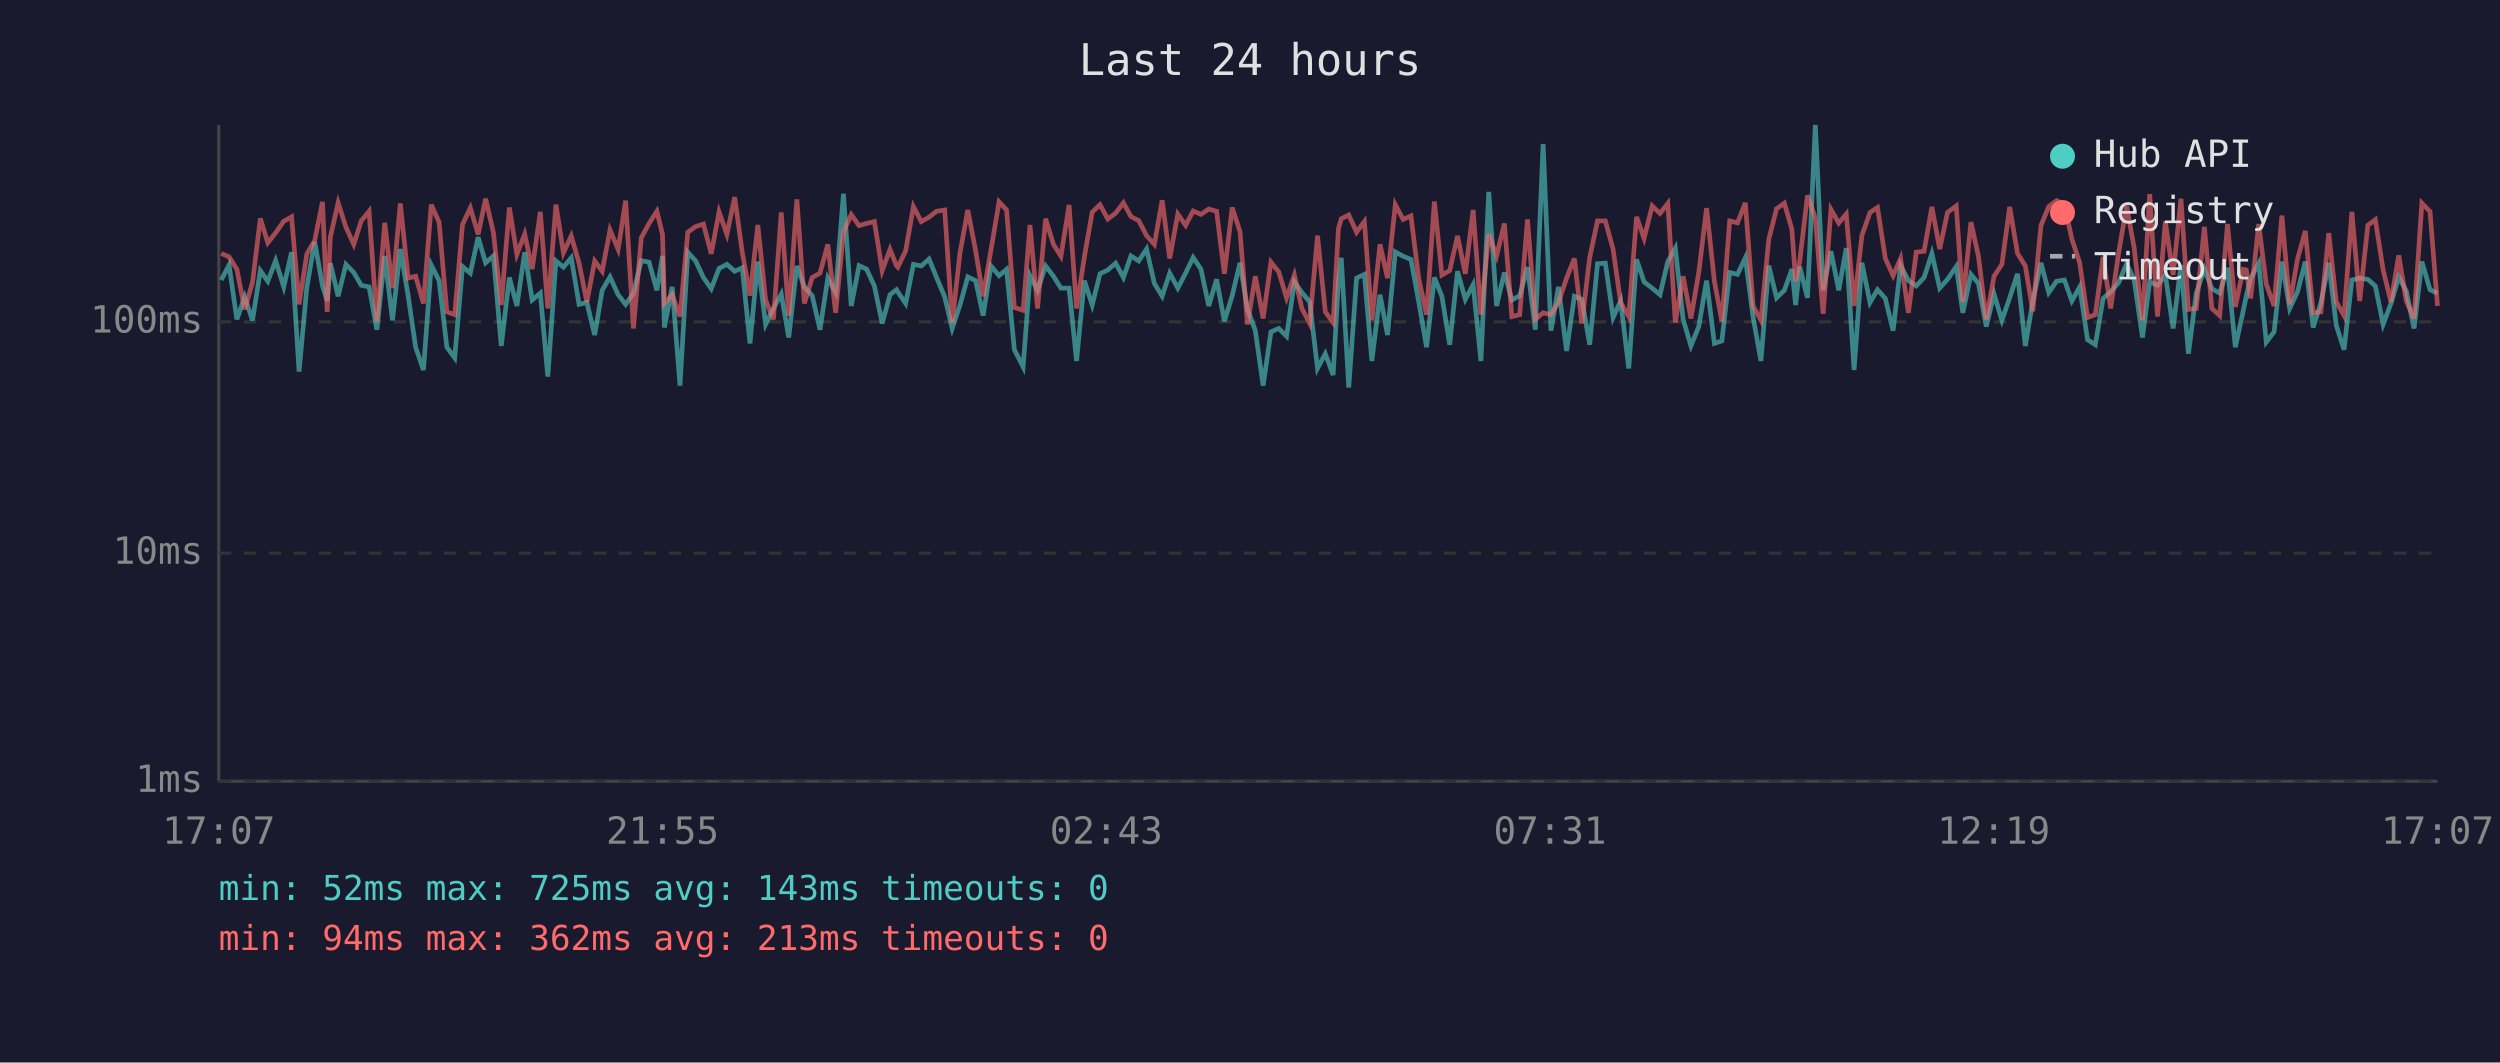
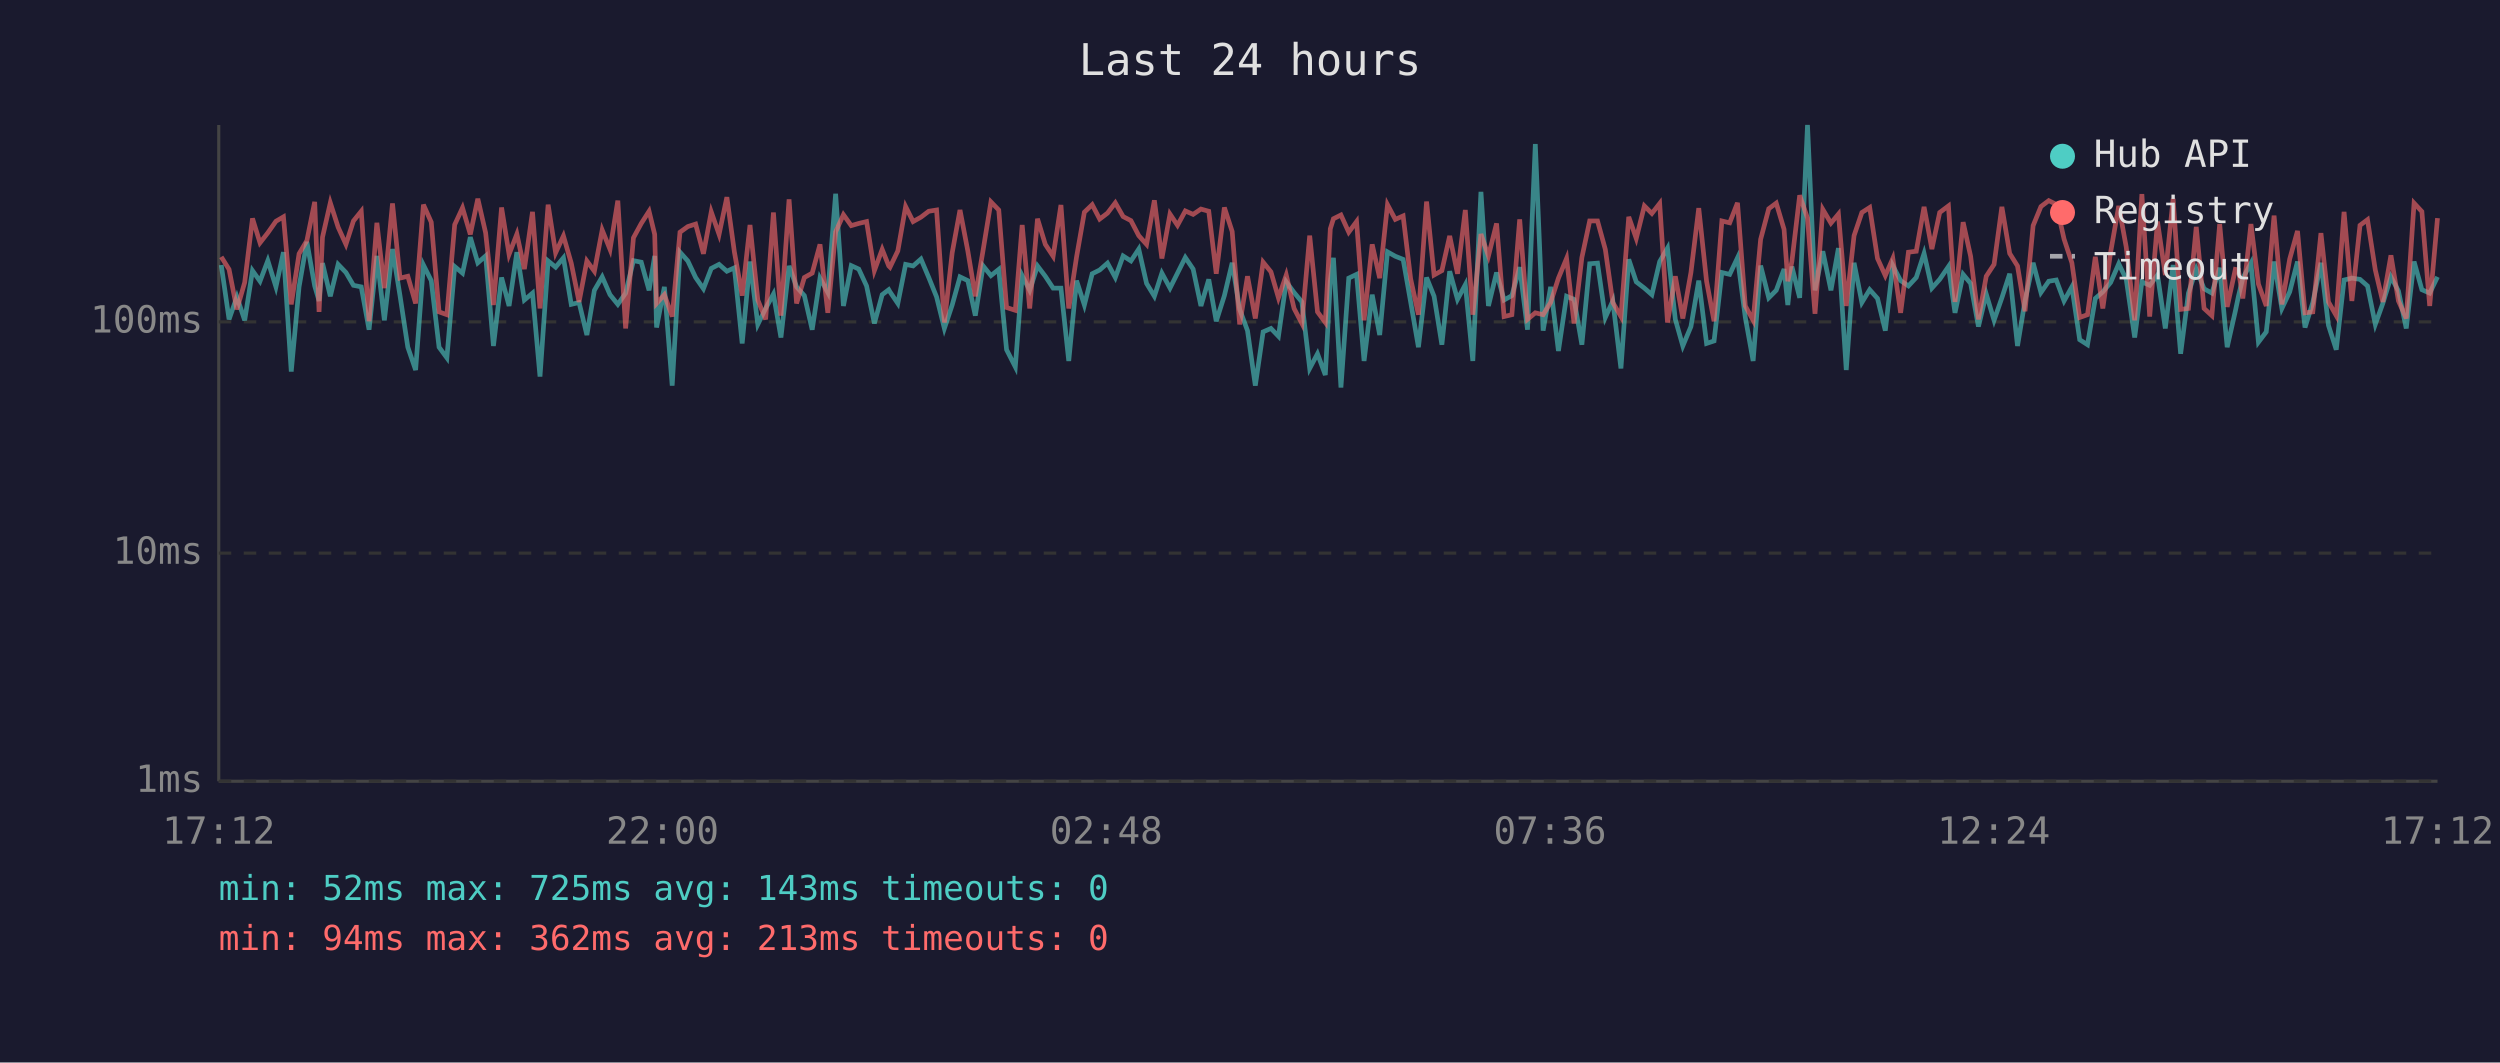
<svg xmlns="http://www.w3.org/2000/svg" viewBox="0 0 800 340" font-family="monospace" font-size="12">
  <rect width="800" height="340" fill="#1a1a2e" />
  <text x="400" y="24" fill="#e0e0e0" font-size="14" text-anchor="middle">Last 24 hours</text>
  <line x1="70" y1="40" x2="70" y2="250" stroke="#444" stroke-width="1" />
  <line x1="70" y1="250" x2="780" y2="250" stroke="#444" stroke-width="1" />
  <line x1="70" y1="250" x2="780" y2="250" stroke="#333" stroke-width="1" stroke-dasharray="4" />
  <text x="65" y="250" fill="#888" text-anchor="end" dominant-baseline="middle">1ms</text>
  <line x1="70" y1="177" x2="780" y2="177" stroke="#333" stroke-width="1" stroke-dasharray="4" />
  <text x="65" y="177" fill="#888" text-anchor="end" dominant-baseline="middle">10ms</text>
  <line x1="70" y1="103" x2="780" y2="103" stroke="#333" stroke-width="1" stroke-dasharray="4" />
  <text x="65" y="103" fill="#888" text-anchor="end" dominant-baseline="middle">100ms</text>
-   <text x="70" y="270" fill="#888" text-anchor="middle">17:07</text>
-   <text x="212" y="270" fill="#888" text-anchor="middle">21:55</text>
-   <text x="354" y="270" fill="#888" text-anchor="middle">02:43</text>
-   <text x="496" y="270" fill="#888" text-anchor="middle">07:31</text>
-   <text x="638" y="270" fill="#888" text-anchor="middle">12:19</text>
-   <text x="780" y="270" fill="#888" text-anchor="middle">17:07</text>
-   <polyline points="70.8,89.6 73.3,84.8 75.8,102.2 78.3,95.0 80.8,102.5 83.3,86.6 85.7,90.0 88.2,83.4 90.8,91.8 93.3,80.7 95.7,118.9 98.2,91.8 100.7,77.4 103.2,91.5 104.7,96.3 105.7,84.2 108.2,94.8 110.7,84.6 113.2,87.2 115.6,91.3 118.1,91.8 120.6,105.5 123.1,81.9 125.6,102.5 128.1,79.7 130.6,94.6 133.0,111.1 135.5,118.4 138.0,84.8 140.5,89.8 143.0,111.1 145.5,114.5 148.0,85.3 150.5,87.4 153.0,75.9 155.4,84.1 157.9,81.9 160.4,110.7 163.0,88.8 165.4,97.9 167.9,80.7 170.3,96.0 172.9,93.8 175.3,120.5 177.9,83.5 180.3,85.5 182.8,82.5 185.3,97.4 187.8,96.8 190.3,107.2 192.7,92.9 195.2,88.6 197.8,94.3 200.2,97.4 202.7,93.8 205.2,83.4 207.7,83.9 210.2,92.9 212.0,81.9 212.6,104.8 215.1,91.8 217.6,123.4 220.1,80.7 222.6,83.5 225.1,88.8 227.6,92.4 230.1,85.9 232.6,84.6 235.1,86.8 237.5,85.7 240.0,109.9 242.5,83.7 245.0,103.8 247.5,98.7 250.0,94.1 252.4,108.0 255.0,85.1 257.4,91.8 259.9,94.6 262.4,105.5 264.9,89.0 267.4,93.6 269.9,62.0 272.4,97.9 274.9,85.0 277.3,86.1 279.8,91.5 282.3,103.5 284.8,94.3 286.9,92.7 287.3,93.4 289.8,97.1 292.3,84.6 294.8,85.1 297.3,82.9 299.7,88.8 302.3,95.0 304.7,105.1 307.2,97.6 309.7,88.6 312.2,89.8 314.6,101.0 317.1,85.1 319.7,88.2 322.1,86.2 324.6,111.9 327.4,117.4 329.6,88.2 332.0,92.9 334.6,85.1 337.1,88.4 339.5,92.2 342.1,92.2 344.5,115.5 347.0,89.8 349.5,97.6 352.0,87.6 354.5,86.4 357.0,84.2 359.5,88.8 361.9,81.9 364.4,83.5 366.9,79.7 369.4,90.7 371.9,94.8 374.3,87.4 376.9,92.2 379.4,87.4 381.8,82.4 384.3,86.1 386.8,97.9 389.3,89.4 391.8,102.8 394.3,94.6 396.8,84.1 399.2,99.0 401.7,105.8 404.2,123.4 406.7,106.2 409.2,105.1 411.7,107.6 414.2,90.2 416.6,93.6 419.1,96.6 421.6,117.9 424.1,113.2 426.6,120.0 428.3,90.0 429.2,82.5 431.6,124.0 434.1,89.0 436.6,87.8 439.0,115.5 441.6,94.3 444.0,107.2 446.5,80.6 449.0,82.0 451.5,83.0 454.0,96.6 456.5,111.1 459.0,88.8 461.4,94.8 463.9,110.3 466.4,86.8 468.9,95.8 471.4,91.1 473.9,115.5 476.4,61.4 478.9,97.9 481.4,87.2 483.8,96.0 486.3,94.6 488.8,85.5 491.3,105.5 493.8,46.1 496.3,105.8 498.7,91.8 501.3,112.3 503.8,94.8 506.2,95.8 508.7,110.3 511.2,84.4 513.7,84.2 516.2,101.6 518.6,96.3 521.2,117.9 523.7,83.0 526.1,90.2 528.7,92.2 531.2,94.3 533.7,83.7 536.1,79.4 538.6,102.2 541.1,110.7 543.6,104.5 546.1,89.8 548.6,109.9 551.0,109.1 553.5,87.2 556.0,87.8 558.5,82.5 561.0,101.6 563.5,115.5 566.0,85.0 568.5,95.3 571.0,92.9 573.4,86.1 574.6,97.6 575.9,85.3 578.4,95.3 580.9,40.0 583.4,92.9 585.9,80.4 588.4,92.9 590.8,79.4 593.3,118.4 595.8,84.1 598.4,96.8 600.8,92.7 603.3,95.5 605.8,105.8 608.2,85.0 610.7,89.8 613.2,91.5 615.7,88.8 618.2,81.1 620.7,92.2 623.2,89.4 626.0,85.3 628.1,100.1 630.7,87.8 633.1,90.7 635.6,104.5 638.1,94.1 640.6,102.5 643.1,95.3 645.6,87.6 648.1,110.7 650.5,96.3 653.1,84.1 655.6,93.6 658.1,90.0 660.6,89.6 663.0,96.3 665.5,91.8 668.0,108.7 670.5,110.3 673.0,95.5 675.4,93.4 678.0,90.4 680.5,84.4 682.9,89.4 685.6,108.0 687.9,90.2 690.4,91.3 692.9,88.0 695.4,105.1 697.9,84.8 700.3,113.2 702.8,93.8 705.4,86.1 707.8,92.4 710.3,93.8 712.8,85.7 715.3,111.1 717.8,99.6 718.8,94.8 720.2,89.0 722.8,84.2 725.2,109.5 727.7,106.2 730.2,83.7 732.7,98.7 735.2,93.4 737.7,83.7 740.2,104.8 742.7,96.8 745.2,84.1 747.6,104.1 750.1,111.9 752.6,89.6 755.1,89.0 757.7,89.4 760.1,91.5 762.6,103.8 765.1,97.1 767.6,88.6 770.0,93.1 772.5,105.1 775.0,83.7 777.6,92.7 780.0,93.8" fill="none" stroke="#4ecdc4" stroke-width="1.5" opacity="0.6" />
-   <polyline points="70.8,81.1 73.3,82.2 75.8,86.2 78.3,99.0 80.8,90.4 83.3,69.9 85.7,77.7 88.2,74.5 90.8,70.8 93.3,69.4 95.7,97.4 98.2,81.2 100.7,77.0 103.2,64.6 104.7,99.8 105.7,75.9 108.2,64.9 110.7,72.7 113.2,78.2 115.6,70.7 118.1,67.6 120.6,102.8 123.1,71.3 125.6,92.2 128.1,65.1 130.6,89.0 133.0,88.4 135.5,97.1 138.0,65.5 140.5,71.1 143.0,99.8 145.5,100.7 148.0,71.9 150.5,66.5 153.0,75.0 155.4,63.6 157.9,74.5 160.4,97.6 163.0,66.4 165.4,81.4 167.9,74.9 170.3,86.1 172.9,67.8 175.3,98.7 177.9,65.5 180.3,80.9 182.8,75.5 185.3,84.2 187.8,96.6 190.3,83.5 192.7,86.8 195.2,73.6 197.8,79.8 200.2,64.2 202.7,105.1 205.2,76.1 207.7,71.5 210.2,67.6 212.0,75.0 212.6,97.1 215.1,94.3 217.6,101.3 220.1,74.3 222.6,72.5 225.1,71.7 227.6,81.2 230.1,67.8 232.6,75.0 235.1,63.1 237.5,80.6 240.0,94.6 242.5,72.0 245.0,96.0 247.5,102.2 250.0,68.0 252.4,101.0 255.0,63.8 257.4,97.1 259.9,88.8 262.4,87.4 264.9,78.2 267.4,100.1 269.9,74.2 272.4,68.7 274.9,72.2 277.3,71.5 279.8,70.9 282.3,86.6 284.8,79.8 286.9,85.1 287.3,85.5 289.8,80.3 292.3,66.1 294.8,70.9 297.3,69.5 299.7,67.6 302.3,67.2 304.7,103.2 307.2,80.9 309.7,67.2 312.2,80.3 314.6,94.8 317.1,80.0 319.7,64.6 322.1,67.2 324.6,98.4 327.4,99.3 329.6,72.0 332.0,98.7 334.6,70.0 337.1,78.2 339.5,82.0 342.1,65.6 344.5,98.7 347.0,82.2 349.5,67.9 352.0,65.5 354.5,70.1 357.0,68.2 359.5,64.9 361.9,69.3 364.4,70.6 366.9,75.4 369.4,78.2 371.9,64.1 374.3,82.7 376.9,68.5 379.4,72.1 381.8,67.5 384.3,68.6 386.8,66.9 389.3,67.6 391.8,87.6 394.3,66.4 396.8,74.1 399.2,103.8 401.7,88.4 404.2,101.9 406.7,83.9 409.2,87.0 411.7,95.3 414.2,88.0 416.6,98.7 419.1,103.5 421.6,75.4 424.1,99.8 426.6,103.2 428.3,73.2 429.2,70.0 431.6,68.8 434.1,74.3 436.6,70.9 439.0,102.5 441.6,78.2 444.0,89.0 446.5,65.5 449.0,70.2 451.5,69.1 454.0,89.2 456.5,100.7 459.0,64.5 461.4,88.0 463.9,86.6 466.4,75.5 468.9,87.6 471.4,67.2 473.9,100.7 476.4,74.9 478.9,81.9 481.4,71.5 483.8,101.3 486.3,100.7 488.8,70.2 491.3,102.2 493.8,100.1 496.3,100.7 498.7,96.8 501.3,89.0 503.8,82.7 506.2,103.5 508.7,82.4 511.2,70.7 513.7,70.7 516.2,79.8 518.6,96.8 521.2,101.3 523.7,69.4 526.1,76.3 528.7,65.9 531.2,68.3 533.7,65.1 536.1,103.2 538.6,88.4 541.1,101.9 543.6,87.2 546.1,66.6 548.6,90.0 551.0,102.8 553.5,70.7 556.0,71.3 558.5,64.9 561.0,97.9 563.5,102.5 566.0,76.6 568.5,66.8 571.0,65.0 573.4,73.4 574.6,90.0 575.9,83.7 578.4,62.5 580.9,69.8 583.4,100.4 585.9,67.0 588.4,71.4 590.8,68.5 593.3,97.9 595.8,75.4 598.4,68.0 600.8,66.4 603.3,82.7 605.8,88.2 608.2,82.7 610.7,100.1 613.2,80.7 615.7,80.4 618.2,66.2 620.7,79.7 623.2,68.0 626.0,65.9 628.1,96.6 630.7,71.1 633.1,82.0 635.6,102.2 638.1,88.4 640.6,84.6 643.1,66.2 645.6,81.1 648.1,85.1 650.5,99.6 653.1,72.2 655.6,66.1 658.1,64.2 660.6,65.4 663.0,76.5 665.5,84.1 668.0,101.6 670.5,100.7 673.0,82.2 675.4,98.7 678.0,80.7 680.5,65.9 682.9,79.1 685.6,102.5 687.9,62.1 690.4,101.3 692.9,70.9 695.4,88.0 697.9,63.6 700.3,99.0 702.8,98.7 705.4,72.6 707.8,98.7 710.3,101.0 712.8,71.7 715.3,98.2 717.8,86.2 718.8,86.4 720.2,95.5 722.8,71.7 725.2,90.9 727.7,97.9 730.2,69.0 732.7,97.4 735.2,82.9 737.7,73.9 740.2,100.1 742.7,99.8 745.2,74.6 747.6,96.6 750.1,101.0 752.6,67.8 755.1,96.3 757.7,72.1 760.1,70.3 762.6,86.4 765.1,96.6 767.6,81.7 770.0,96.3 772.5,101.9 775.0,65.0 777.6,67.7 780.0,97.9" fill="none" stroke="#ff6b6b" stroke-width="1.5" opacity="0.6" />
+   <text x="70" y="270" fill="#888" text-anchor="middle">17:12</text>
+   <text x="212" y="270" fill="#888" text-anchor="middle">22:00</text>
+   <text x="354" y="270" fill="#888" text-anchor="middle">02:48</text>
+   <text x="496" y="270" fill="#888" text-anchor="middle">07:36</text>
+   <text x="638" y="270" fill="#888" text-anchor="middle">12:24</text>
+   <text x="780" y="270" fill="#888" text-anchor="middle">17:12</text>
+   <polyline points="70.8,84.8 73.3,102.2 75.8,95.0 78.3,102.5 80.8,86.6 83.2,90.0 85.7,83.4 88.3,91.8 90.7,80.7 93.2,118.9 95.7,91.8 98.2,77.4 100.7,91.5 102.1,96.3 103.2,84.2 105.7,94.8 108.2,84.6 110.7,87.2 113.1,91.3 115.6,91.8 118.1,105.5 120.6,81.9 123.0,102.5 125.6,79.7 128.0,94.6 130.5,111.1 133.0,118.4 135.5,84.8 138.0,89.8 140.5,111.1 143.0,114.5 145.5,85.3 148.0,87.4 150.5,75.9 152.9,84.1 155.4,81.9 157.9,110.7 160.5,88.8 162.9,97.9 165.4,80.7 167.8,96.0 170.4,93.8 172.8,120.5 175.4,83.5 177.8,85.5 180.3,82.5 182.8,97.4 185.3,96.8 187.8,107.2 190.2,92.9 192.7,88.6 195.2,94.3 197.7,97.4 200.2,93.8 202.7,83.4 205.2,83.9 207.7,92.9 209.5,81.9 210.1,104.8 212.6,91.8 215.1,123.4 217.6,80.7 220.1,83.5 222.6,88.8 225.1,92.4 227.6,85.9 230.1,84.6 232.6,86.8 235.0,85.7 237.5,109.9 240.0,83.7 242.5,103.8 245.0,98.7 247.5,94.1 249.9,108.0 252.5,85.1 254.9,91.8 257.4,94.6 259.9,105.5 262.4,89.0 264.9,93.6 267.4,62.0 269.9,97.9 272.4,85.0 274.8,86.1 277.3,91.5 279.8,103.5 282.3,94.3 284.4,92.7 284.8,93.4 287.3,97.1 289.8,84.6 292.2,85.1 294.7,82.9 297.2,88.8 299.7,95.0 302.2,105.1 304.7,97.6 307.2,88.6 309.7,89.8 312.1,101.0 314.6,85.1 317.1,88.2 319.6,86.2 322.1,111.9 324.9,117.4 327.1,88.2 329.5,92.9 332.0,85.1 334.5,88.4 337.0,92.2 339.5,92.2 342.0,115.5 344.5,89.8 347.0,97.6 349.5,87.6 351.9,86.4 354.4,84.2 356.9,88.8 359.4,81.9 361.9,83.5 364.4,79.7 366.9,90.7 369.4,94.8 371.8,87.4 374.4,92.2 376.8,87.4 379.3,82.4 381.8,86.1 384.3,97.9 386.8,89.4 389.2,102.8 391.8,94.6 394.3,84.1 396.7,99.0 399.2,105.8 401.7,123.4 404.2,106.2 406.7,105.1 409.1,107.6 411.6,90.2 414.1,93.6 416.6,96.6 419.1,117.9 421.6,113.2 424.1,120.0 425.7,90.0 426.7,82.5 429.1,124.0 431.6,89.0 434.1,87.8 436.5,115.5 439.1,94.3 441.5,107.2 444.0,80.6 446.5,82.0 449.0,83.0 451.4,96.6 453.9,111.1 456.5,88.8 458.9,94.8 461.4,110.3 463.9,86.8 466.4,95.8 468.9,91.1 471.3,115.5 473.9,61.4 476.3,97.9 478.9,87.2 481.3,96.0 483.8,94.6 486.3,85.5 488.8,105.5 491.3,46.1 493.8,105.8 496.2,91.8 498.7,112.3 501.3,94.8 503.7,95.8 506.2,110.3 508.7,84.4 511.2,84.2 513.7,101.6 516.1,96.3 518.7,117.9 521.2,83.0 523.6,90.2 526.2,92.2 528.6,94.3 531.1,83.7 533.6,79.4 536.1,102.2 538.5,110.7 541.1,104.5 543.6,89.8 546.1,109.9 548.5,109.1 551.0,87.2 553.5,87.8 556.0,82.5 558.5,101.6 561.0,115.5 563.4,85.0 566.0,95.3 568.4,92.9 570.9,86.1 572.1,97.6 573.4,85.3 575.9,95.3 578.4,40.0 580.8,92.9 583.3,80.4 585.9,92.9 588.3,79.4 590.8,118.4 593.3,84.1 595.8,96.8 598.3,92.7 600.8,95.5 603.3,105.8 605.7,85.0 608.2,89.8 610.7,91.5 613.2,88.8 615.7,81.1 618.2,92.2 620.7,89.4 623.5,85.3 625.6,100.1 628.2,87.8 630.6,90.7 633.1,104.5 635.6,94.1 638.1,102.5 640.6,95.3 643.1,87.6 645.6,110.7 648.0,96.3 650.6,84.1 653.1,93.6 655.6,90.0 658.0,89.6 660.5,96.3 663.0,91.8 665.5,108.7 668.0,110.3 670.5,95.5 672.9,93.4 675.4,90.4 678.0,84.4 680.4,89.4 683.1,108.0 685.4,90.2 687.9,91.3 690.4,88.0 692.9,105.1 695.4,84.8 697.8,113.2 700.3,93.8 702.8,86.1 705.3,92.4 707.8,93.8 710.3,85.7 712.7,111.1 715.3,99.6 716.3,94.8 717.7,89.0 720.3,84.2 722.7,109.5 725.2,106.2 727.7,83.7 730.2,98.7 732.7,93.4 735.2,83.7 737.6,104.8 740.1,96.8 742.7,84.1 745.1,104.1 747.6,111.9 750.1,89.6 752.6,89.0 755.2,89.4 757.6,91.5 760.1,103.8 762.5,97.1 765.1,88.6 767.5,93.1 770.0,105.1 772.5,83.7 775.0,92.7 777.5,93.8 780.0,88.6" fill="none" stroke="#4ecdc4" stroke-width="1.5" opacity="0.6" />
+   <polyline points="70.8,82.2 73.3,86.2 75.8,99.0 78.3,90.4 80.8,69.9 83.2,77.7 85.7,74.5 88.3,70.8 90.7,69.4 93.2,97.4 95.7,81.2 98.2,77.0 100.7,64.6 102.1,99.8 103.2,75.9 105.7,64.9 108.2,72.7 110.7,78.2 113.1,70.7 115.6,67.6 118.1,102.8 120.6,71.3 123.0,92.2 125.6,65.1 128.0,89.0 130.5,88.4 133.0,97.1 135.5,65.5 138.0,71.1 140.5,99.8 143.0,100.7 145.5,71.9 148.0,66.5 150.5,75.0 152.9,63.6 155.4,74.5 157.9,97.6 160.5,66.4 162.9,81.4 165.4,74.9 167.8,86.1 170.4,67.8 172.8,98.7 175.4,65.5 177.8,80.9 180.3,75.5 182.8,84.2 185.3,96.6 187.8,83.5 190.2,86.8 192.7,73.6 195.2,79.8 197.7,64.2 200.2,105.1 202.7,76.1 205.2,71.5 207.7,67.6 209.5,75.0 210.1,97.1 212.6,94.3 215.1,101.3 217.6,74.3 220.1,72.5 222.6,71.7 225.1,81.2 227.6,67.8 230.1,75.0 232.6,63.1 235.0,80.6 237.5,94.6 240.0,72.0 242.5,96.0 245.0,102.2 247.5,68.0 249.9,101.0 252.5,63.8 254.9,97.1 257.4,88.8 259.9,87.4 262.4,78.2 264.9,100.1 267.4,74.2 269.9,68.7 272.4,72.2 274.8,71.5 277.3,70.9 279.8,86.6 282.3,79.8 284.4,85.1 284.8,85.5 287.3,80.3 289.8,66.1 292.2,70.9 294.7,69.5 297.2,67.6 299.7,67.2 302.2,103.2 304.7,80.9 307.2,67.2 309.7,80.3 312.1,94.8 314.6,80.0 317.1,64.6 319.6,67.2 322.1,98.4 324.9,99.3 327.1,72.0 329.5,98.7 332.0,70.0 334.5,78.2 337.0,82.0 339.5,65.6 342.0,98.7 344.5,82.2 347.0,67.9 349.5,65.5 351.9,70.1 354.4,68.2 356.9,64.9 359.4,69.3 361.9,70.6 364.4,75.4 366.9,78.2 369.4,64.1 371.8,82.7 374.4,68.5 376.8,72.1 379.3,67.5 381.8,68.6 384.3,66.9 386.8,67.6 389.2,87.6 391.8,66.4 394.3,74.1 396.7,103.8 399.2,88.4 401.7,101.9 404.2,83.9 406.7,87.0 409.1,95.3 411.6,88.0 414.1,98.7 416.6,103.5 419.1,75.4 421.6,99.8 424.1,103.2 425.7,73.2 426.7,70.0 429.1,68.8 431.6,74.3 434.1,70.9 436.5,102.5 439.1,78.2 441.5,89.0 444.0,65.5 446.5,70.2 449.0,69.1 451.4,89.2 453.9,100.7 456.5,64.5 458.9,88.0 461.4,86.6 463.9,75.5 466.4,87.6 468.9,67.2 471.3,100.7 473.9,74.9 476.3,81.9 478.9,71.5 481.3,101.3 483.8,100.7 486.3,70.2 488.8,102.2 491.3,100.1 493.8,100.7 496.2,96.8 498.7,89.0 501.3,82.7 503.7,103.5 506.2,82.4 508.7,70.7 511.2,70.7 513.7,79.8 516.1,96.8 518.7,101.3 521.2,69.4 523.6,76.3 526.2,65.9 528.6,68.3 531.1,65.1 533.6,103.2 536.1,88.4 538.5,101.9 541.1,87.2 543.6,66.6 546.1,90.0 548.5,102.8 551.0,70.7 553.5,71.3 556.0,64.9 558.5,97.9 561.0,102.5 563.4,76.6 566.0,66.8 568.4,65.0 570.9,73.4 572.1,90.0 573.4,83.7 575.9,62.5 578.4,69.8 580.8,100.4 583.3,67.0 585.9,71.4 588.3,68.5 590.8,97.9 593.3,75.4 595.8,68.0 598.3,66.4 600.8,82.7 603.3,88.2 605.7,82.7 608.2,100.1 610.7,80.7 613.2,80.4 615.7,66.2 618.2,79.7 620.7,68.0 623.5,65.9 625.6,96.6 628.2,71.1 630.6,82.0 633.1,102.2 635.6,88.4 638.1,84.6 640.6,66.2 643.1,81.1 645.6,85.1 648.0,99.6 650.6,72.2 653.1,66.1 655.6,64.2 658.0,65.4 660.5,76.5 663.0,84.1 665.5,101.6 668.0,100.7 670.5,82.2 672.9,98.7 675.4,80.7 678.0,65.9 680.4,79.1 683.1,102.5 685.4,62.1 687.9,101.3 690.4,70.9 692.9,88.0 695.4,63.6 697.8,99.0 700.3,98.7 702.8,72.6 705.3,98.7 707.8,101.0 710.3,71.7 712.7,98.2 715.3,86.2 716.3,86.4 717.7,95.5 720.3,71.7 722.7,90.9 725.2,97.9 727.7,69.0 730.2,97.4 732.7,82.9 735.2,73.9 737.6,100.1 740.1,99.8 742.7,74.6 745.1,96.6 747.6,101.0 750.1,67.8 752.6,96.3 755.2,72.1 757.6,70.3 760.1,86.4 762.5,96.6 765.1,81.7 767.5,96.3 770.0,101.9 772.5,65.0 775.0,67.7 777.5,97.9 780.0,69.8" fill="none" stroke="#ff6b6b" stroke-width="1.5" opacity="0.6" />
  <circle cx="660" cy="50" r="4" fill="#4ecdc4" />
  <text x="670" y="50" fill="#e0e0e0" dominant-baseline="middle">Hub API</text>
  <circle cx="660" cy="68" r="4" fill="#ff6b6b" />
  <text x="670" y="68" fill="#e0e0e0" dominant-baseline="middle">Registry</text>
  <line x1="656" y1="82" x2="664" y2="82" stroke="#e0e0e0" stroke-width="1.5" stroke-dasharray="4,3" opacity="0.7" />
  <text x="670" y="86" fill="#e0e0e0" dominant-baseline="middle">Timeout</text>
  <text x="70" y="288" fill="#4ecdc4" font-size="11">min: 52ms  max: 725ms  avg: 143ms  timeouts: 0</text>
  <text x="70" y="304" fill="#ff6b6b" font-size="11">min: 94ms  max: 362ms  avg: 213ms  timeouts: 0</text>
</svg>
